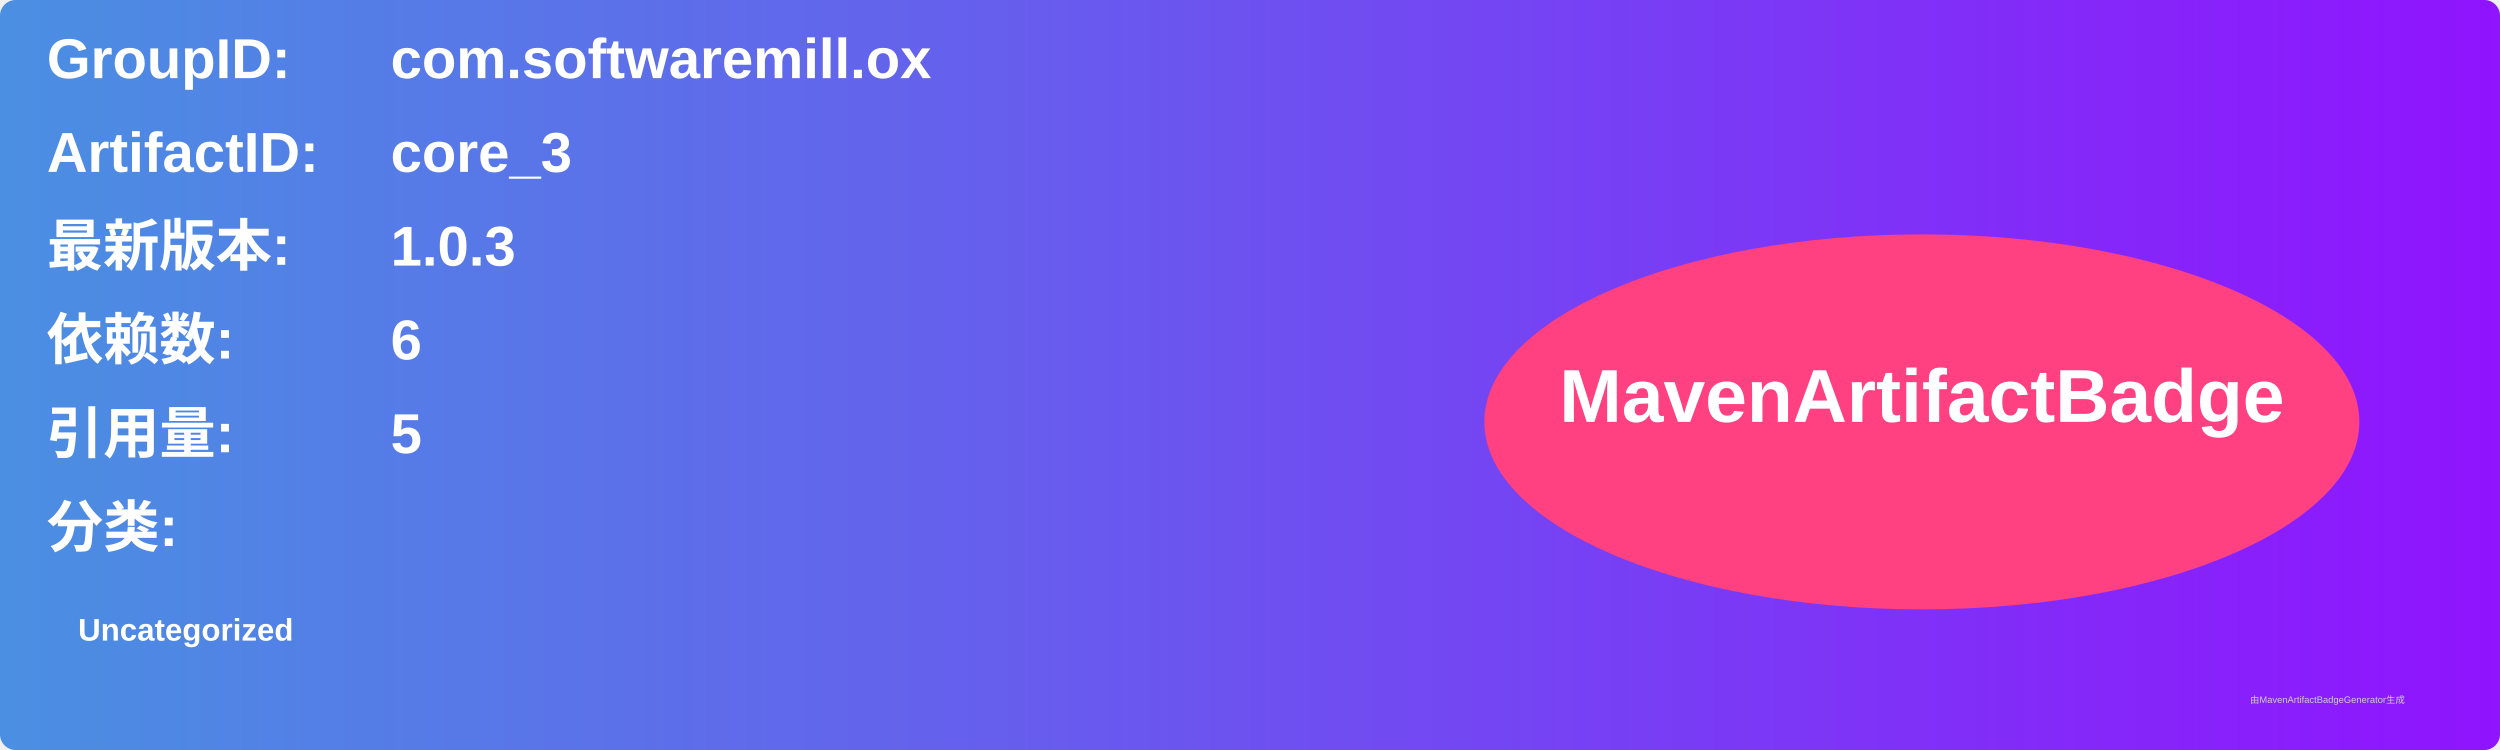
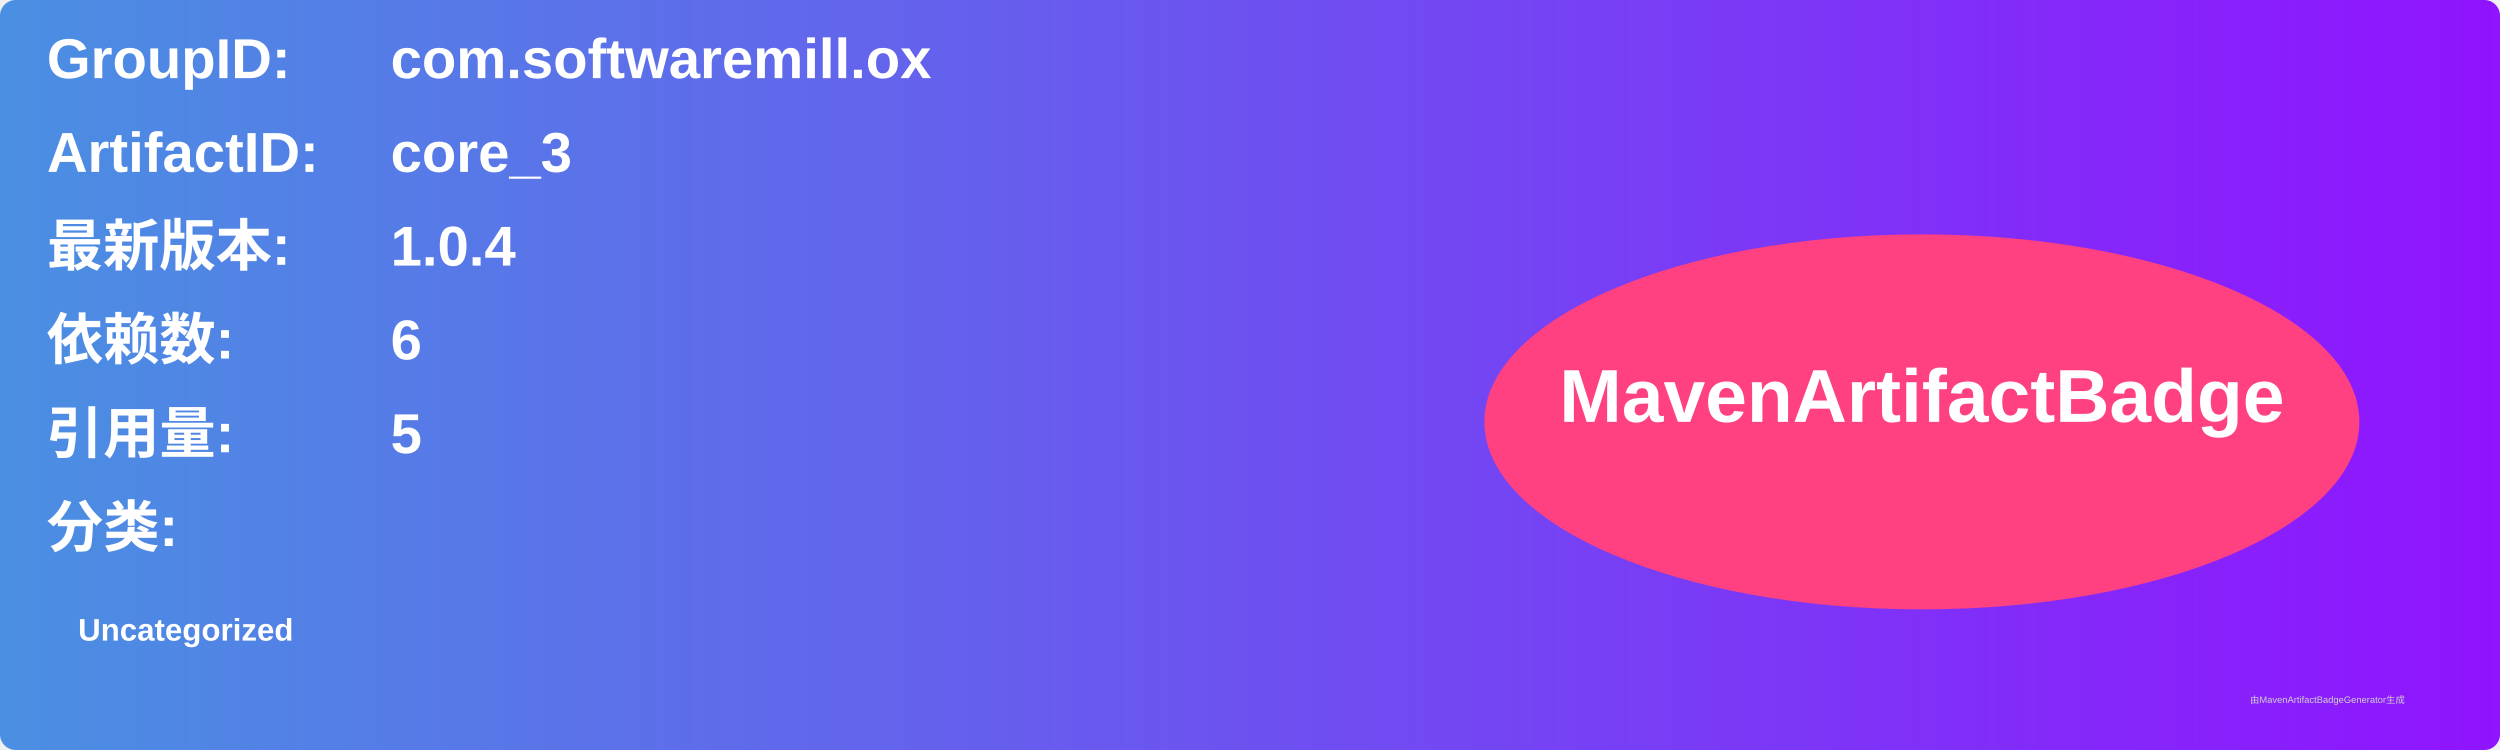
<svg xmlns="http://www.w3.org/2000/svg" width="800" height="240" viewBox="0 0 800 240">
  <linearGradient id="grad" x1="0%" y1="0%" x2="100%" y2="0%">
    <stop offset="0%" stop-color="#4a90e2" />
    <stop offset="100%" stop-color="#9013fe" />
  </linearGradient>
  <rect width="100%" height="100%" rx="5" ry="5" fill="url(#grad)" />
  <g transform="translate(15, 15)">
    <text x="0" y="10" font-family="Arial" font-size="18" fill="white" font-weight="bold" width="260">GroupID:</text>
    <text x="110" y="10" font-family="Arial" font-size="18" fill="white" font-weight="bold" width="460">com.softwaremill.ox</text>
    <text x="0" y="40" font-family="Arial" font-size="18" fill="white" font-weight="bold" width="260">ArtifactID:</text>
    <text x="110" y="40" font-family="Arial" font-size="18" fill="white" font-weight="bold" width="460">core_3</text>
    <text x="0" y="70" font-family="Arial" font-size="18" fill="white" font-weight="bold">最新版本:</text>
    <text x="110" y="70" font-family="Arial" font-size="18" fill="white" font-weight="bold">
-       <tspan font-weight="bold">1.0.3</tspan>
+       <tspan font-weight="bold">1.0.4</tspan>
    </text>
    <text x="0" y="100" font-family="Arial" font-size="18" fill="white" font-weight="bold">依赖数: </text>
    <text x="110" y="100" font-family="Arial" font-size="18" fill="white">
      <tspan font-weight="bold">6</tspan>
    </text>
    <text x="0" y="130" font-family="Arial" font-size="18" fill="white" font-weight="bold">引用量: </text>
    <text x="110" y="130" font-family="Arial" font-size="18" fill="white">
      <tspan font-weight="bold">5</tspan>
    </text>
    <text x="0" y="160" font-family="Arial" font-size="18" fill="white" font-weight="bold">分类:</text>
    <text x="10" y="190" font-family="Arial" font-size="10" fill="white">
      <tspan font-weight="bold">Uncategorized</tspan>
    </text>
    <ellipse cx="600" cy="120" rx="140" ry="60" fill="#ff4081" />
    <text x="600" y="120" text-anchor="middle" font-family="Arial" font-size="24" fill="white" font-weight="bold">MavenArtifactBadge</text>
  </g>
  <text x="720" y="225" font-family="Arial" font-size="3" fill="#d0d0d0">由MavenArtifactBadgeGenerator生成</text>
</svg>
